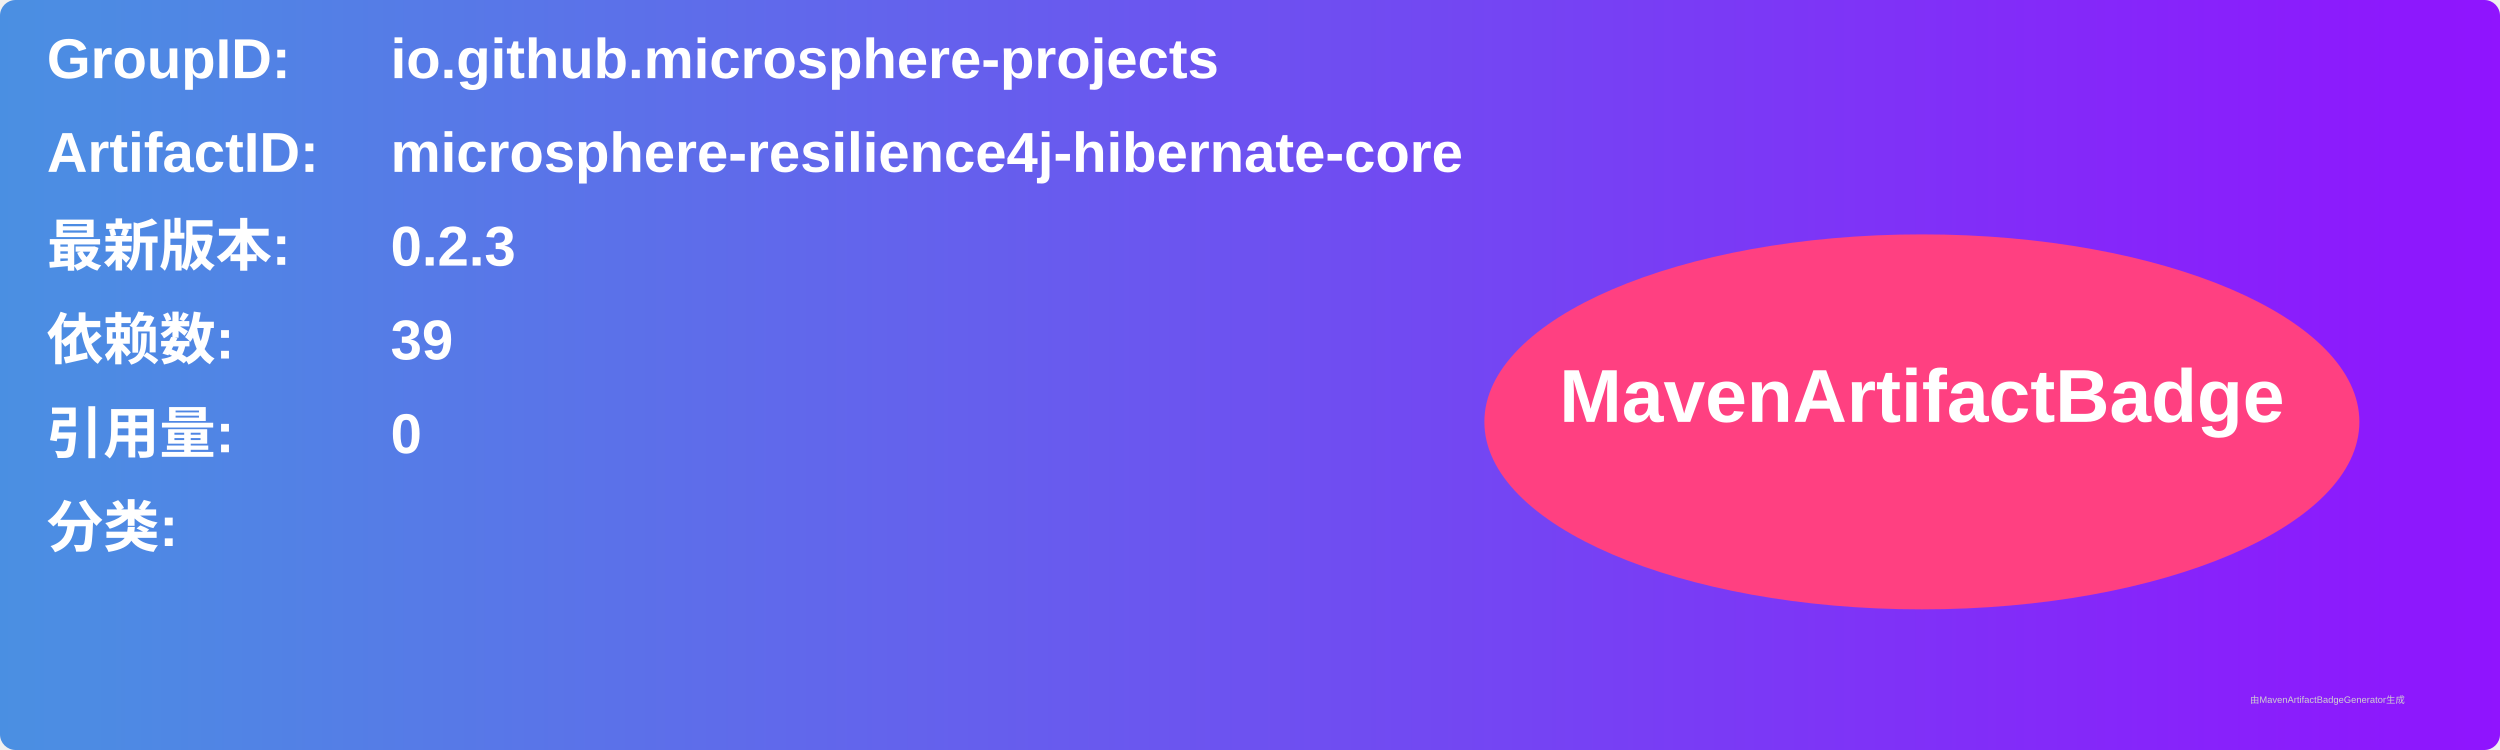
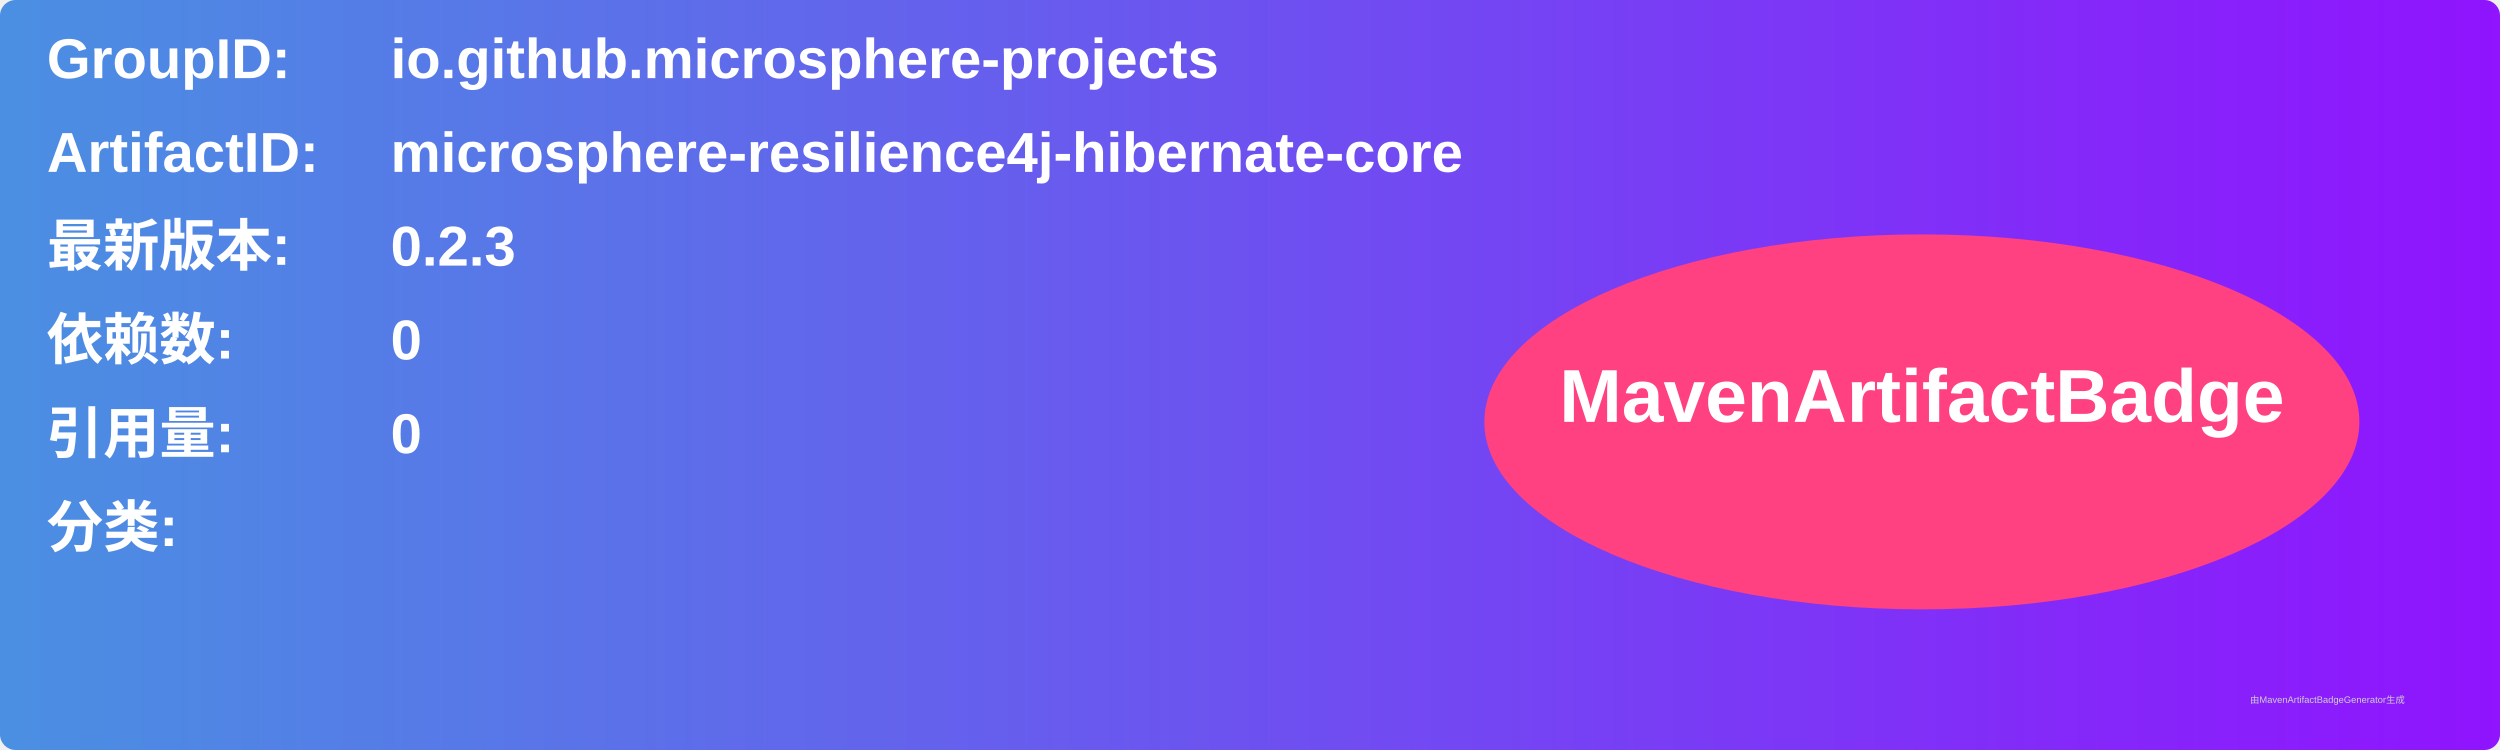
<svg xmlns="http://www.w3.org/2000/svg" width="800" height="240" viewBox="0 0 800 240">
  <linearGradient id="grad" x1="0%" y1="0%" x2="100%" y2="0%">
    <stop offset="0%" stop-color="#4a90e2" />
    <stop offset="100%" stop-color="#9013fe" />
  </linearGradient>
  <rect width="100%" height="100%" rx="5" ry="5" fill="url(#grad)" />
  <g transform="translate(15, 15)">
    <text x="0" y="10" font-family="Arial" font-size="18" fill="white" font-weight="bold" width="260">GroupID:</text>
    <text x="110" y="10" font-family="Arial" font-size="18" fill="white" font-weight="bold" width="460">io.github.microsphere-projects</text>
    <text x="0" y="40" font-family="Arial" font-size="18" fill="white" font-weight="bold" width="260">ArtifactID:</text>
    <text x="110" y="40" font-family="Arial" font-size="18" fill="white" font-weight="bold" width="460">microsphere-resilience4j-hibernate-core</text>
    <text x="0" y="70" font-family="Arial" font-size="18" fill="white" font-weight="bold">最新版本:</text>
    <text x="110" y="70" font-family="Arial" font-size="18" fill="white" font-weight="bold">
      <tspan font-weight="bold">0.2.3</tspan>
    </text>
    <text x="0" y="100" font-family="Arial" font-size="18" fill="white" font-weight="bold">依赖数: </text>
    <text x="110" y="100" font-family="Arial" font-size="18" fill="white">
-       <tspan font-weight="bold">39</tspan>
+       <tspan font-weight="bold">0</tspan>
    </text>
    <text x="0" y="130" font-family="Arial" font-size="18" fill="white" font-weight="bold">引用量: </text>
    <text x="110" y="130" font-family="Arial" font-size="18" fill="white">
      <tspan font-weight="bold">0</tspan>
    </text>
    <text x="0" y="160" font-family="Arial" font-size="18" fill="white" font-weight="bold">分类:</text>
    <text x="10" y="190" font-family="Arial" font-size="10" fill="white">
      <tspan font-weight="bold" />
    </text>
    <ellipse cx="600" cy="120" rx="140" ry="60" fill="#ff4081" />
    <text x="600" y="120" text-anchor="middle" font-family="Arial" font-size="24" fill="white" font-weight="bold">MavenArtifactBadge</text>
  </g>
  <text x="720" y="225" font-family="Arial" font-size="3" fill="#d0d0d0">由MavenArtifactBadgeGenerator生成</text>
</svg>
